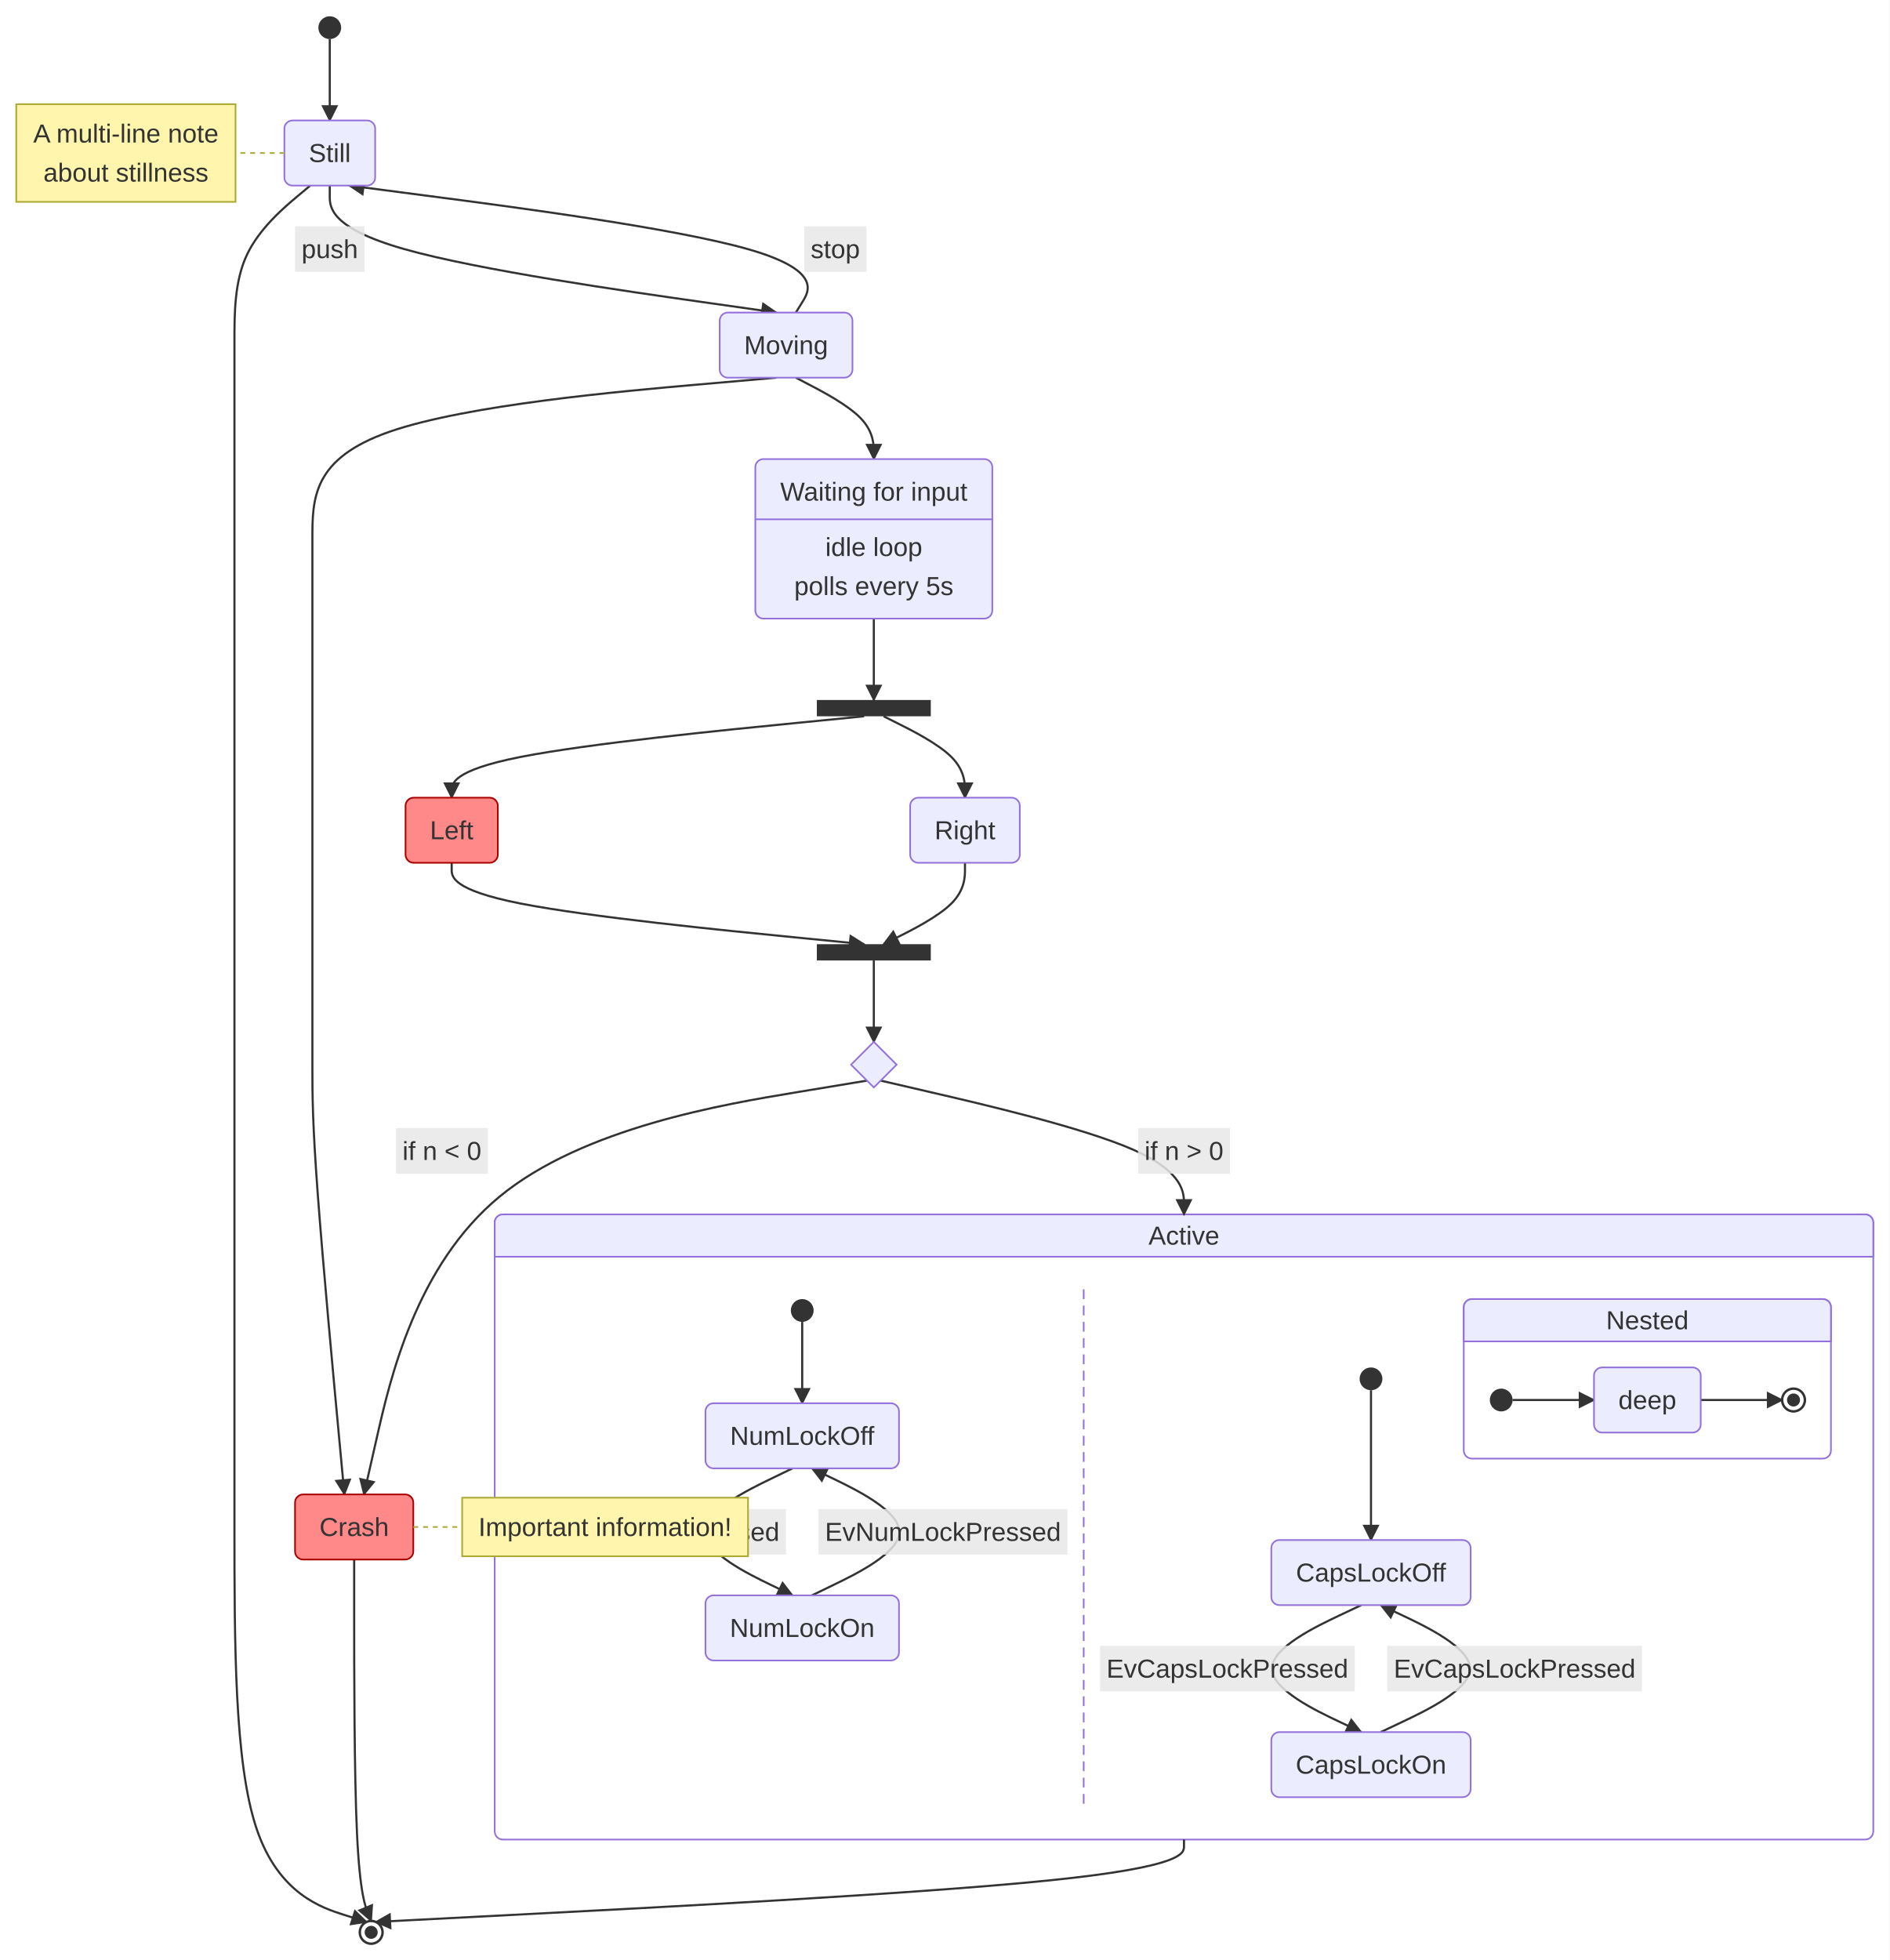
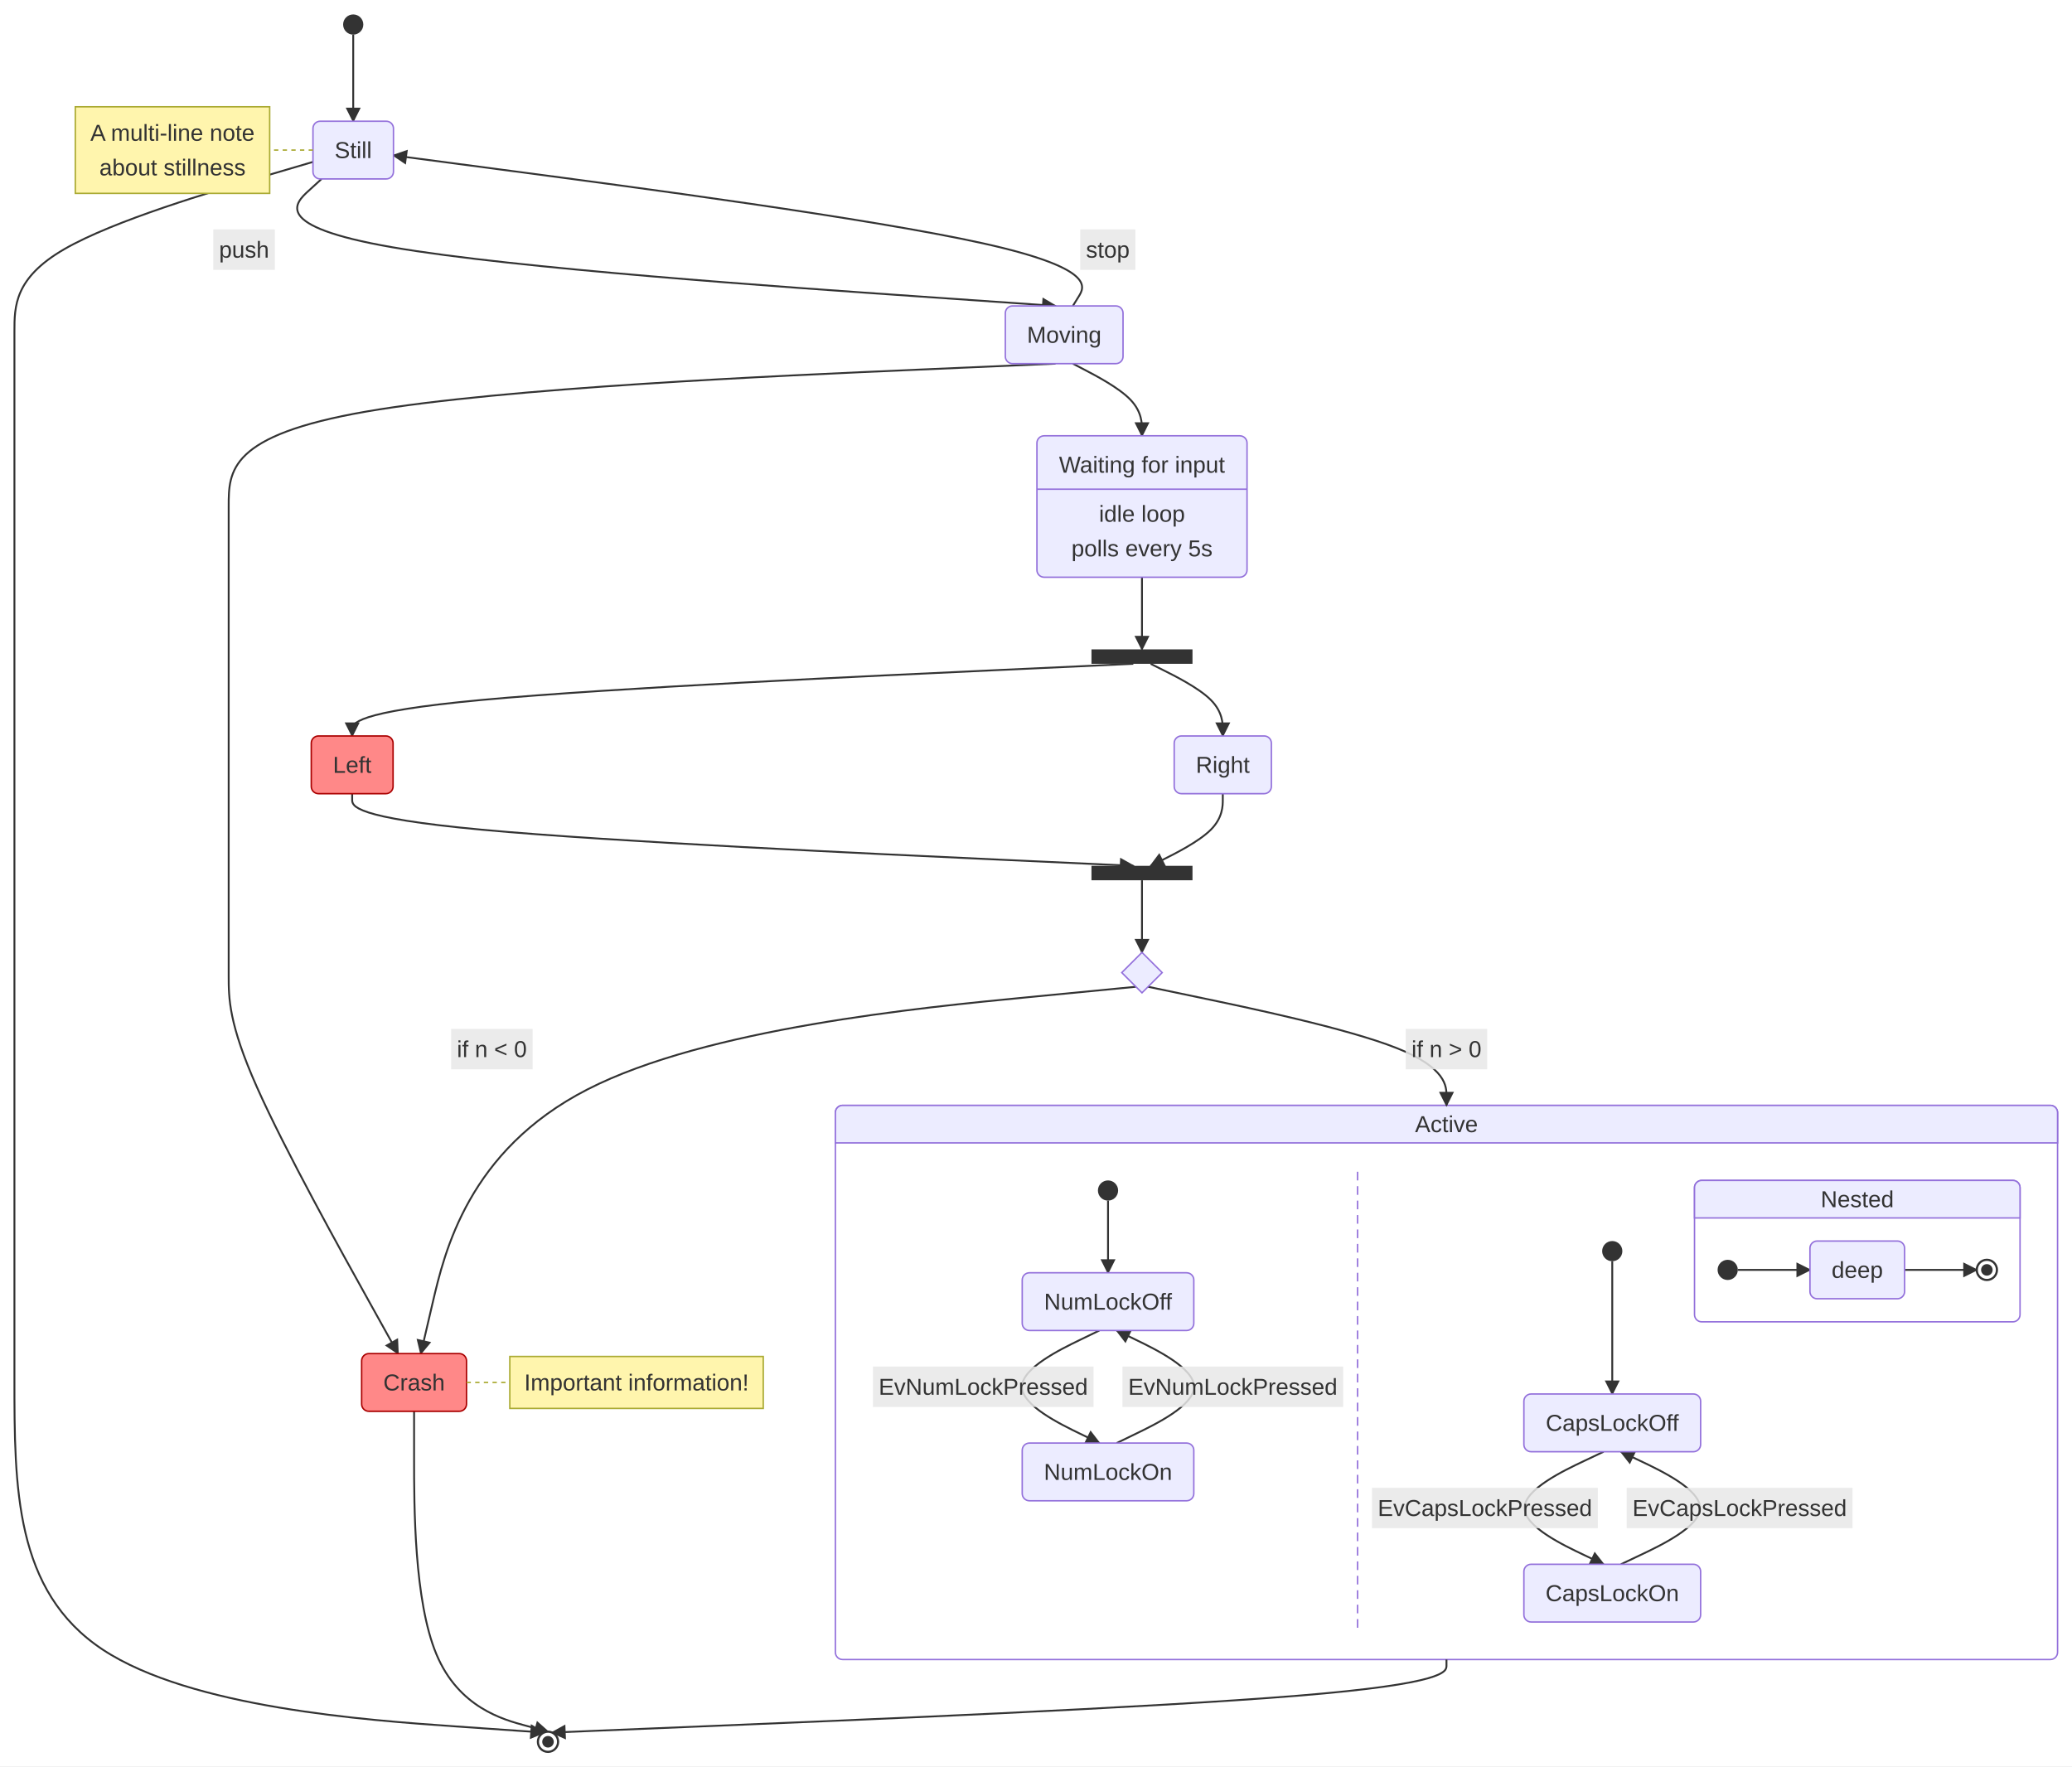
- <svg xmlns="http://www.w3.org/2000/svg" id="mermaid" class="statediagram" width="1160.86" height="1204" viewBox="-721.67 -10 1160.86 1204" role="graphics-document document" aria-roledescription="statediagram">
+ <svg xmlns="http://www.w3.org/2000/svg" id="mermaid" class="statediagram" width="1435.84" height="1224" viewBox="-998.87 -10 1435.84 1224" role="graphics-document document" aria-roledescription="statediagram">
  <style>#mermaid{font-family:"trebuchet ms",verdana,arial,sans-serif;font-size:16px;fill:#333;}#mermaid .st{fill:#ECECFF;stroke:#9370DB;stroke-width:1px;}#mermaid .bar,#mermaid .start{fill:#333;stroke:none;}#mermaid .endo{fill:#fff;stroke:#333;stroke-width:1.5px;}#mermaid .endi{fill:#333;}#mermaid .choice{fill:#ECECFF;stroke:#9370DB;stroke-width:1px;}#mermaid .comp{fill:#fff;stroke:#9370DB;stroke-width:1px;}#mermaid .comp-t{fill:#ECECFF;stroke:#9370DB;stroke-width:1px;}#mermaid .region{fill:none;stroke:#9370DB;stroke-width:1px;stroke-dasharray:6,4;}#mermaid .div{stroke:#9370DB;stroke-width:1px;}#mermaid .tr{fill:none;stroke:#333;stroke-width:1.3px;}#mermaid .lbl{fill:#e8e8e8;opacity:0.85;}#mermaid .note{fill:#fff5ad;stroke:#aaaa33;stroke-width:1px;}#mermaid .note-l{stroke:#aaaa33;stroke-width:1px;stroke-dasharray:3,3;}</style>
-   <rect x="-721.67" y="-10" width="1160.86" height="1204" fill="white" />
+   <rect x="-998.87" y="-10" width="1435.84" height="1224" fill="white" />
  <defs>
    <marker id="st-arrow" viewBox="0 0 10 10" refX="9" refY="5" markerWidth="8" markerHeight="8" orient="auto">
      <path d="M0,0 L10,5 L0,10 z" fill="#333" />
    </marker>
  </defs>
-   <rect class="comp" x="-417.74" y="736" width="846.94" height="384" rx="5" />
-   <path class="comp-t" d="M-417.74,762 v-21 a5,5 0 0 1 5,-5 h836.94 a5,5 0 0 1 5,5 v21 z" />
-   <text x="5.72" y="749" text-anchor="middle" dominant-baseline="central">Active</text>
-   <line class="region" x1="-55.89" y1="782" x2="-55.89" y2="1100" />
-   <rect class="comp" x="177.61" y="788" width="225.58" height="98" rx="5" />
-   <path class="comp-t" d="M177.61,814 v-21 a5,5 0 0 1 5,-5 h215.58 a5,5 0 0 1 5,5 v21 z" />
-   <text x="290.4" y="801" text-anchor="middle" dominant-baseline="central">Nested</text>
-   <path class="tr" d="M-519.08,14L-519.08,18.17C-519.08,22.33 -519.08,30.67 -519.08,39C-519.08,47.33 -519.08,55.67 -519.08,59.83L-519.08,64" marker-end="url(#st-arrow)" />
-   <path class="tr" d="M-531.08,104L-538.84,110.5C-546.6,117 -562.12,130 -569.88,146.33C-577.64,162.67 -577.64,182.33 -577.64,199.67C-577.64,217 -577.64,232 -577.64,251.83C-577.64,271.67 -577.64,296.33 -577.64,321C-577.64,345.67 -577.64,370.33 -577.64,387.67C-577.64,405 -577.64,415 -577.64,425C-577.64,435 -577.64,445 -577.64,457.5C-577.64,470 -577.64,485 -577.64,500C-577.64,515 -577.64,530 -577.64,542.5C-577.64,555 -577.64,565 -577.64,575C-577.64,585 -577.64,595 -577.64,606.5C-577.64,618 -577.64,631 -577.64,646.33C-577.64,661.67 -577.64,679.33 -577.64,726.67C-577.64,774 -577.64,851 -577.64,925.67C-577.64,1000.33 -577.64,1072.67 -564.12,1113.1C-550.6,1153.54 -523.55,1162.08 -510.03,1166.35L-496.51,1170.62" marker-end="url(#st-arrow)" />
-   <path class="tr" d="M-519.08,104L-519.08,110.5C-519.08,117 -519.08,130 -473.35,143C-427.63,156 -336.18,169 -290.46,175.5L-244.73,182" marker-end="url(#st-arrow)" />
-   <path class="tr" d="M-232.73,182L-228.7,175.5C-224.66,169 -216.58,156 -262.3,143C-308.03,130 -407.55,117 -457.31,110.5L-507.08,104" marker-end="url(#st-arrow)" />
-   <path class="tr" d="M-244.73,222L-292.24,226.17C-339.74,230.33 -434.74,238.67 -482.25,255.17C-529.75,271.67 -529.75,296.33 -529.75,321C-529.75,345.67 -529.75,370.33 -529.75,387.67C-529.75,405 -529.75,415 -529.75,425C-529.75,435 -529.75,445 -529.75,457.5C-529.75,470 -529.75,485 -529.75,500C-529.75,515 -529.75,530 -529.75,542.5C-529.75,555 -529.75,565 -529.75,575C-529.75,585 -529.75,595 -529.75,606.5C-529.75,618 -529.75,631 -529.75,646.33C-529.75,661.67 -529.75,679.33 -526.47,723.33C-523.19,767.33 -516.64,837.67 -513.36,872.83L-510.08,908" marker-end="url(#st-arrow)" />
-   <path class="tr" d="M-504.08,948L-504.08,980.83C-504.08,1013.67 -504.08,1079.33 -502.34,1116.33C-500.6,1153.33 -497.12,1161.67 -495.38,1165.83L-493.64,1170" marker-end="url(#st-arrow)" />
-   <path class="tr" d="M-232.73,222L-224.75,226.17C-216.77,230.33 -200.8,238.67 -192.82,247C-184.83,255.33 -184.83,263.67 -184.83,267.83L-184.83,272" marker-end="url(#st-arrow)" />
-   <path class="tr" d="M-184.83,370L-184.83,374.17C-184.83,378.33 -184.83,386.67 -184.83,395C-184.83,403.33 -184.83,411.67 -184.83,415.83L-184.83,420" marker-end="url(#st-arrow)" />
-   <path class="tr" d="M-190.83,430L-233.06,434.17C-275.28,438.33 -359.73,446.67 -401.95,455C-444.18,463.33 -444.18,471.67 -444.18,475.83L-444.18,480" marker-end="url(#st-arrow)" />
-   <path class="tr" d="M-178.83,430L-170.5,434.17C-162.16,438.33 -145.5,446.67 -137.16,455C-128.83,463.33 -128.83,471.67 -128.83,475.83L-128.83,480" marker-end="url(#st-arrow)" />
-   <path class="tr" d="M-444.18,520L-444.18,524.17C-444.18,528.33 -444.18,536.67 -401.95,545C-359.73,553.33 -275.28,561.67 -233.06,565.83L-190.83,570" marker-end="url(#st-arrow)" />
-   <path class="tr" d="M-128.83,520L-128.83,524.17C-128.83,528.33 -128.83,536.67 -137.16,545C-145.5,553.33 -162.16,561.67 -170.5,565.83L-178.83,570" marker-end="url(#st-arrow)" />
-   <path class="tr" d="M-184.83,580L-184.83,584.17C-184.83,588.33 -184.83,596.67 -184.83,605C-184.83,613.33 -184.83,621.67 -184.83,625.83L-184.83,630" marker-end="url(#st-arrow)" />
-   <path class="tr" d="M-180.63,653.8L-149.57,661C-118.51,668.2 -56.4,682.6 -25.34,696.3C5.72,710 5.72,723 5.72,729.5L5.72,736" marker-end="url(#st-arrow)" />
-   <path class="tr" d="M-189.03,653.8L-232.56,661C-276.08,668.2 -363.13,682.6 -414.64,724.97C-466.15,767.33 -482.11,837.67 -490.1,872.83L-498.08,908" marker-end="url(#st-arrow)" />
-   <path class="tr" d="M5.72,1120L5.72,1124.17C5.72,1128.33 5.72,1136.67 -77.02,1145.1C-159.77,1153.54 -325.27,1162.08 -408.02,1166.35L-490.76,1170.62" marker-end="url(#st-arrow)" />
-   <rect class="lbl" x="-540.42" y="129" width="42.69" height="28" />
-   <text x="-519.08" y="143" text-anchor="middle" dominant-baseline="central">push</text>
-   <rect class="lbl" x="-227.62" y="129" width="38.24" height="28" />
-   <text x="-208.5" y="143" text-anchor="middle" dominant-baseline="central">stop</text>
-   <rect class="lbl" x="-22.52" y="683" width="56.48" height="28" />
-   <text x="5.72" y="697" text-anchor="middle" dominant-baseline="central">if n &gt; 0</text>
-   <rect class="lbl" x="-478.42" y="683" width="56.48" height="28" />
-   <text x="-450.18" y="697" text-anchor="middle" dominant-baseline="central">if n &lt; 0</text>
-   <path class="tr" d="M-228.82,802L-228.82,806.17C-228.82,810.33 -228.82,818.67 -228.82,827C-228.82,835.33 -228.82,843.67 -228.82,847.83L-228.82,852" marker-end="url(#st-arrow)" />
-   <path class="tr" d="M-234.82,892L-248.23,898.5C-261.64,905 -288.46,918 -288.46,931C-288.46,944 -261.64,957 -248.23,963.5L-234.82,970" marker-end="url(#st-arrow)" />
-   <path class="tr" d="M-222.82,970L-209.41,963.5C-195.99,957 -169.17,944 -169.17,931C-169.17,918 -195.99,905 -209.41,898.5L-222.82,892" marker-end="url(#st-arrow)" />
-   <rect class="lbl" x="-391.74" y="917" width="152.93" height="28" />
-   <text x="-315.28" y="931" text-anchor="middle" dominant-baseline="central">EvNumLockPressed</text>
-   <rect class="lbl" x="-218.82" y="917" width="152.93" height="28" />
-   <text x="-142.35" y="931" text-anchor="middle" dominant-baseline="central">EvNumLockPressed</text>
-   <path class="tr" d="M120.61,844L120.61,855.17C120.61,866.33 120.61,888.67 120.61,904C120.61,919.33 120.61,927.67 120.61,931.83L120.61,936" marker-end="url(#st-arrow)" />
-   <path class="tr" d="M114.61,976L100.9,982.5C87.19,989 59.78,1002 59.78,1015C59.78,1028 87.19,1041 100.9,1047.5L114.61,1054" marker-end="url(#st-arrow)" />
-   <path class="tr" d="M126.61,1054L140.32,1047.5C154.02,1041 181.44,1028 181.44,1015C181.44,1002 154.02,989 140.32,982.5L126.61,976" marker-end="url(#st-arrow)" />
-   <rect class="lbl" x="-45.89" y="1001" width="156.5" height="28" />
-   <text x="32.36" y="1015" text-anchor="middle" dominant-baseline="central">EvCapsLockPressed</text>
-   <rect class="lbl" x="130.61" y="1001" width="156.5" height="28" />
-   <text x="208.86" y="1015" text-anchor="middle" dominant-baseline="central">EvCapsLockPressed</text>
-   <path class="tr" d="M207.61,850L257.61,850" marker-end="url(#st-arrow)" />
-   <path class="tr" d="M323.19,850L373.19,850" marker-end="url(#st-arrow)" />
-   <circle class="start" cx="-519.08" cy="7" r="7" />
-   <rect class="st" x="-546.96" y="64" width="55.78" height="40" rx="5" />
-   <text x="-519.08" y="84" text-anchor="middle" dominant-baseline="central">Still</text>
-   <circle class="endo" cx="-493.64" cy="1177" r="7" />
-   <circle class="endi" cx="-493.64" cy="1177" r="4" />
-   <rect class="st" x="-279.52" y="182" width="81.57" height="40" rx="5" />
-   <text x="-238.73" y="202" text-anchor="middle" dominant-baseline="central">Moving</text>
-   <rect class="st" x="-540.42" y="908" width="72.67" height="40" rx="5" style="fill:#f88;stroke:#a00" />
-   <text x="-504.08" y="928" text-anchor="middle" dominant-baseline="central">Crash</text>
-   <rect class="st" x="-257.63" y="272" width="145.6" height="98" rx="5" />
-   <text x="-184.83" y="292" text-anchor="middle" dominant-baseline="central">Waiting for input</text>
-   <line class="div" x1="-257.63" y1="309" x2="-112.03" y2="309" />
-   <text x="-184.83" y="326" text-anchor="middle" dominant-baseline="central">idle loop</text>
-   <text x="-184.83" y="350" text-anchor="middle" dominant-baseline="central">polls every 5s</text>
-   <rect class="bar" x="-219.83" y="420" width="70" height="10" />
-   <rect class="st" x="-472.52" y="480" width="56.69" height="40" rx="5" style="fill:#f88;stroke:#a00" />
-   <text x="-444.18" y="500" text-anchor="middle" dominant-baseline="central">Left</text>
-   <rect class="st" x="-162.5" y="480" width="67.34" height="40" rx="5" />
-   <text x="-128.83" y="500" text-anchor="middle" dominant-baseline="central">Right</text>
-   <rect class="bar" x="-219.83" y="570" width="70" height="10" />
-   <path class="choice" d="M-184.83,630L-170.83,644L-184.83,658L-198.83,644Z" />
-   <circle class="start" cx="-228.82" cy="795" r="7" />
-   <rect class="st" x="-288.27" y="852" width="118.91" height="40" rx="5" />
-   <text x="-228.82" y="872" text-anchor="middle" dominant-baseline="central">NumLockOff</text>
-   <rect class="st" x="-288.27" y="970" width="118.91" height="40" rx="5" />
-   <text x="-228.82" y="990" text-anchor="middle" dominant-baseline="central">NumLockOn</text>
-   <circle class="start" cx="120.61" cy="837" r="7" />
-   <rect class="st" x="59.37" y="936" width="122.48" height="40" rx="5" />
-   <text x="120.61" y="956" text-anchor="middle" dominant-baseline="central">CapsLockOff</text>
-   <rect class="st" x="59.37" y="1054" width="122.48" height="40" rx="5" />
-   <text x="120.61" y="1074" text-anchor="middle" dominant-baseline="central">CapsLockOn</text>
-   <circle class="start" cx="200.61" cy="850" r="7" />
-   <rect class="st" x="257.61" y="830" width="65.58" height="40" rx="5" />
-   <text x="290.4" y="850" text-anchor="middle" dominant-baseline="central">deep</text>
-   <circle class="endo" cx="380.19" cy="850" r="7" />
-   <circle class="endi" cx="380.19" cy="850" r="4" />
-   <line class="note-l" x1="-467.74" y1="928" x2="-437.74" y2="928" />
-   <rect class="note" x="-437.74" y="910" width="175.62" height="36" />
-   <text x="-349.94" y="928" text-anchor="middle" dominant-baseline="central">Important information!</text>
-   <line class="note-l" x1="-546.96" y1="84" x2="-576.96" y2="84" />
-   <rect class="note" x="-711.67" y="54" width="134.7" height="60" />
-   <text x="-644.32" y="72" text-anchor="middle" dominant-baseline="central">A multi-line note</text>
-   <text x="-644.32" y="96" text-anchor="middle" dominant-baseline="central">about stillness</text>
+   <rect class="comp" x="-419.97" y="756" width="846.94" height="384" rx="5" />
+   <path class="comp-t" d="M-419.97,782 v-21 a5,5 0 0 1 5,-5 h836.94 a5,5 0 0 1 5,5 v21 z" />
+   <text x="3.5" y="769" text-anchor="middle" dominant-baseline="central">Active</text>
+   <line class="region" x1="-58.11" y1="802" x2="-58.11" y2="1120" />
+   <rect class="comp" x="175.38" y="808" width="225.58" height="98" rx="5" />
+   <path class="comp-t" d="M175.38,834 v-21 a5,5 0 0 1 5,-5 h215.58 a5,5 0 0 1 5,5 v21 z" />
+   <text x="288.18" y="821" text-anchor="middle" dominant-baseline="central">Nested</text>
+   <path class="tr" d="M-754.1,14L-754.1,18.17C-754.1,22.33 -754.1,30.67 -754.1,40.67C-754.1,50.67 -754.1,62.33 -754.1,68.17L-754.1,74" marker-end="url(#st-arrow)" />
+   <path class="tr" d="M-781.99,102.2L-816.47,112.33C-850.95,122.46 -919.91,142.73 -954.39,162.7C-988.87,182.67 -988.87,202.33 -988.87,219.67C-988.87,237 -988.87,252 -988.87,271.83C-988.87,291.67 -988.87,316.33 -988.87,341C-988.87,365.67 -988.87,390.33 -988.87,407.67C-988.87,425 -988.87,435 -988.87,445C-988.87,455 -988.87,465 -988.87,477.5C-988.87,490 -988.87,505 -988.87,520C-988.87,535 -988.87,550 -988.87,562.5C-988.87,575 -988.87,585 -988.87,595C-988.87,605 -988.87,615 -988.87,626.5C-988.87,638 -988.87,651 -988.87,666.33C-988.87,681.67 -988.87,699.33 -988.87,746.67C-988.87,794 -988.87,871 -988.87,945.67C-988.87,1020.33 -988.87,1092.67 -927.73,1133.1C-866.58,1173.54 -744.29,1182.08 -683.14,1186.35L-622,1190.62" marker-end="url(#st-arrow)" />
+   <path class="tr" d="M-776.02,114L-784.97,122.17C-793.92,130.33 -811.82,146.67 -727.06,161.33C-642.29,176 -454.85,189 -361.13,195.5L-267.41,202" marker-end="url(#st-arrow)" />
+   <path class="tr" d="M-255.41,202L-251.38,195.5C-247.34,189 -239.26,176 -317.73,158.61C-396.19,141.23 -561.2,119.45 -643.71,108.57L-726.21,97.68" marker-end="url(#st-arrow)" />
+   <path class="tr" d="M-267.41,242L-362.91,246.17C-458.41,250.33 -649.4,258.67 -744.9,275.17C-840.4,291.67 -840.4,316.33 -840.4,341C-840.4,365.67 -840.4,390.33 -840.4,407.67C-840.4,425 -840.4,435 -840.4,445C-840.4,455 -840.4,465 -840.4,477.5C-840.4,490 -840.4,505 -840.4,520C-840.4,535 -840.4,550 -840.4,562.5C-840.4,575 -840.4,585 -840.4,595C-840.4,605 -840.4,615 -840.4,626.5C-840.4,638 -840.4,651 -840.4,666.33C-840.4,681.67 -840.4,699.33 -820.84,743.33C-801.28,787.33 -762.16,857.67 -742.6,892.83L-723.04,928" marker-end="url(#st-arrow)" />
+   <path class="tr" d="M-711.92,968L-711.92,1000.83C-711.92,1033.67 -711.92,1099.33 -696.45,1136.33C-680.99,1173.33 -650.06,1181.67 -634.59,1185.83L-619.12,1190" marker-end="url(#st-arrow)" />
+   <path class="tr" d="M-255.41,242L-247.43,246.17C-239.45,250.33 -223.48,258.67 -215.5,267C-207.51,275.33 -207.51,283.67 -207.51,287.83L-207.51,292" marker-end="url(#st-arrow)" />
+   <path class="tr" d="M-207.51,390L-207.51,394.17C-207.51,398.33 -207.51,406.67 -207.51,415C-207.51,423.33 -207.51,431.67 -207.51,435.83L-207.51,440" marker-end="url(#st-arrow)" />
+   <path class="tr" d="M-213.51,450L-303.73,454.17C-393.95,458.33 -574.39,466.67 -664.61,475C-754.82,483.33 -754.82,491.67 -754.82,495.83L-754.82,500" marker-end="url(#st-arrow)" />
+   <path class="tr" d="M-201.51,450L-193.18,454.17C-184.84,458.33 -168.18,466.67 -159.84,475C-151.51,483.33 -151.51,491.67 -151.51,495.83L-151.51,500" marker-end="url(#st-arrow)" />
+   <path class="tr" d="M-754.82,540L-754.82,544.17C-754.82,548.33 -754.82,556.67 -664.61,565C-574.39,573.33 -393.95,581.67 -303.73,585.83L-213.51,590" marker-end="url(#st-arrow)" />
+   <path class="tr" d="M-151.51,540L-151.51,544.17C-151.51,548.33 -151.51,556.67 -159.84,565C-168.18,573.33 -184.84,581.67 -193.18,585.83L-201.51,590" marker-end="url(#st-arrow)" />
+   <path class="tr" d="M-207.51,600L-207.51,604.17C-207.51,608.33 -207.51,616.67 -207.51,625C-207.51,633.33 -207.51,641.67 -207.51,645.83L-207.51,650" marker-end="url(#st-arrow)" />
+   <path class="tr" d="M-203.31,673.8L-168.85,681C-134.38,688.2 -65.44,702.6 -30.97,716.3C3.5,730 3.5,743 3.5,749.5L3.5,756" marker-end="url(#st-arrow)" />
+   <path class="tr" d="M-211.71,673.8L-286.1,681C-360.48,688.2 -509.25,702.6 -591.84,744.97C-674.43,787.33 -690.84,857.67 -699.05,892.83L-707.25,928" marker-end="url(#st-arrow)" />
+   <path class="tr" d="M3.5,1140L3.5,1144.17C3.5,1148.33 3.5,1156.67 -99.79,1165.1C-203.08,1173.54 -409.67,1182.08 -512.96,1186.35L-616.25,1190.62" marker-end="url(#st-arrow)" />
+   <rect class="lbl" x="-851.07" y="149" width="42.69" height="28" />
+   <text x="-829.72" y="163" text-anchor="middle" dominant-baseline="central">push</text>
+   <rect class="lbl" x="-250.3" y="149" width="38.24" height="28" />
+   <text x="-231.18" y="163" text-anchor="middle" dominant-baseline="central">stop</text>
+   <rect class="lbl" x="-24.74" y="703" width="56.48" height="28" />
+   <text x="3.5" y="717" text-anchor="middle" dominant-baseline="central">if n &gt; 0</text>
+   <rect class="lbl" x="-686.26" y="703" width="56.48" height="28" />
+   <text x="-658.02" y="717" text-anchor="middle" dominant-baseline="central">if n &lt; 0</text>
+   <path class="tr" d="M-231.04,822L-231.04,826.17C-231.04,830.33 -231.04,838.67 -231.04,847C-231.04,855.33 -231.04,863.67 -231.04,867.83L-231.04,872" marker-end="url(#st-arrow)" />
+   <path class="tr" d="M-237.04,912L-250.45,918.5C-263.86,925 -290.68,938 -290.68,951C-290.68,964 -263.86,977 -250.45,983.5L-237.04,990" marker-end="url(#st-arrow)" />
+   <path class="tr" d="M-225.04,990L-211.63,983.5C-198.22,977 -171.4,964 -171.4,951C-171.4,938 -198.22,925 -211.63,918.5L-225.04,912" marker-end="url(#st-arrow)" />
+   <rect class="lbl" x="-393.97" y="937" width="152.93" height="28" />
+   <text x="-317.5" y="951" text-anchor="middle" dominant-baseline="central">EvNumLockPressed</text>
+   <rect class="lbl" x="-221.04" y="937" width="152.93" height="28" />
+   <text x="-144.58" y="951" text-anchor="middle" dominant-baseline="central">EvNumLockPressed</text>
+   <path class="tr" d="M118.38,864L118.38,875.17C118.38,886.33 118.38,908.67 118.38,924C118.38,939.33 118.38,947.67 118.38,951.83L118.38,956" marker-end="url(#st-arrow)" />
+   <path class="tr" d="M112.38,996L98.68,1002.5C84.97,1009 57.55,1022 57.55,1035C57.55,1048 84.97,1061 98.68,1067.5L112.38,1074" marker-end="url(#st-arrow)" />
+   <path class="tr" d="M124.38,1074L138.09,1067.5C151.8,1061 179.22,1048 179.22,1035C179.22,1022 151.8,1009 138.09,1002.5L124.38,996" marker-end="url(#st-arrow)" />
+   <rect class="lbl" x="-48.11" y="1021" width="156.5" height="28" />
+   <text x="30.14" y="1035" text-anchor="middle" dominant-baseline="central">EvCapsLockPressed</text>
+   <rect class="lbl" x="128.38" y="1021" width="156.5" height="28" />
+   <text x="206.63" y="1035" text-anchor="middle" dominant-baseline="central">EvCapsLockPressed</text>
+   <path class="tr" d="M205.38,870L255.38,870" marker-end="url(#st-arrow)" />
+   <path class="tr" d="M320.97,870L370.97,870" marker-end="url(#st-arrow)" />
+   <circle class="start" cx="-754.1" cy="7" r="7" />
+   <rect class="st" x="-781.99" y="74" width="55.78" height="40" rx="5" />
+   <text x="-754.1" y="94" text-anchor="middle" dominant-baseline="central">Still</text>
+   <circle class="endo" cx="-619.12" cy="1197" r="7" />
+   <circle class="endi" cx="-619.12" cy="1197" r="4" />
+   <rect class="st" x="-302.2" y="202" width="81.57" height="40" rx="5" />
+   <text x="-261.41" y="222" text-anchor="middle" dominant-baseline="central">Moving</text>
+   <rect class="st" x="-748.26" y="928" width="72.67" height="40" rx="5" style="fill:#f88;stroke:#a00" />
+   <text x="-711.92" y="948" text-anchor="middle" dominant-baseline="central">Crash</text>
+   <rect class="st" x="-280.31" y="292" width="145.6" height="98" rx="5" />
+   <text x="-207.51" y="312" text-anchor="middle" dominant-baseline="central">Waiting for input</text>
+   <line class="div" x1="-280.31" y1="329" x2="-134.71" y2="329" />
+   <text x="-207.51" y="346" text-anchor="middle" dominant-baseline="central">idle loop</text>
+   <text x="-207.51" y="370" text-anchor="middle" dominant-baseline="central">polls every 5s</text>
+   <rect class="bar" x="-242.51" y="440" width="70" height="10" />
+   <rect class="st" x="-783.17" y="500" width="56.69" height="40" rx="5" style="fill:#f88;stroke:#a00" />
+   <text x="-754.82" y="520" text-anchor="middle" dominant-baseline="central">Left</text>
+   <rect class="st" x="-185.18" y="500" width="67.34" height="40" rx="5" />
+   <text x="-151.51" y="520" text-anchor="middle" dominant-baseline="central">Right</text>
+   <rect class="bar" x="-242.51" y="590" width="70" height="10" />
+   <path class="choice" d="M-207.51,650L-193.51,664L-207.51,678L-221.51,664Z" />
+   <circle class="start" cx="-231.04" cy="815" r="7" />
+   <rect class="st" x="-290.5" y="872" width="118.91" height="40" rx="5" />
+   <text x="-231.04" y="892" text-anchor="middle" dominant-baseline="central">NumLockOff</text>
+   <rect class="st" x="-290.5" y="990" width="118.91" height="40" rx="5" />
+   <text x="-231.04" y="1010" text-anchor="middle" dominant-baseline="central">NumLockOn</text>
+   <circle class="start" cx="118.38" cy="857" r="7" />
+   <rect class="st" x="57.14" y="956" width="122.48" height="40" rx="5" />
+   <text x="118.38" y="976" text-anchor="middle" dominant-baseline="central">CapsLockOff</text>
+   <rect class="st" x="57.14" y="1074" width="122.48" height="40" rx="5" />
+   <text x="118.38" y="1094" text-anchor="middle" dominant-baseline="central">CapsLockOn</text>
+   <circle class="start" cx="198.38" cy="870" r="7" />
+   <rect class="st" x="255.38" y="850" width="65.58" height="40" rx="5" />
+   <text x="288.18" y="870" text-anchor="middle" dominant-baseline="central">deep</text>
+   <circle class="endo" cx="377.97" cy="870" r="7" />
+   <circle class="endi" cx="377.97" cy="870" r="4" />
+   <line class="note-l" x1="-675.58" y1="948" x2="-645.58" y2="948" />
+   <rect class="note" x="-645.58" y="930" width="175.62" height="36" />
+   <text x="-557.78" y="948" text-anchor="middle" dominant-baseline="central">Important information!</text>
+   <line class="note-l" x1="-781.99" y1="94" x2="-811.99" y2="94" />
+   <rect class="note" x="-946.69" y="64" width="134.7" height="60" />
+   <text x="-879.34" y="82" text-anchor="middle" dominant-baseline="central">A multi-line note</text>
+   <text x="-879.34" y="106" text-anchor="middle" dominant-baseline="central">about stillness</text>
</svg>
